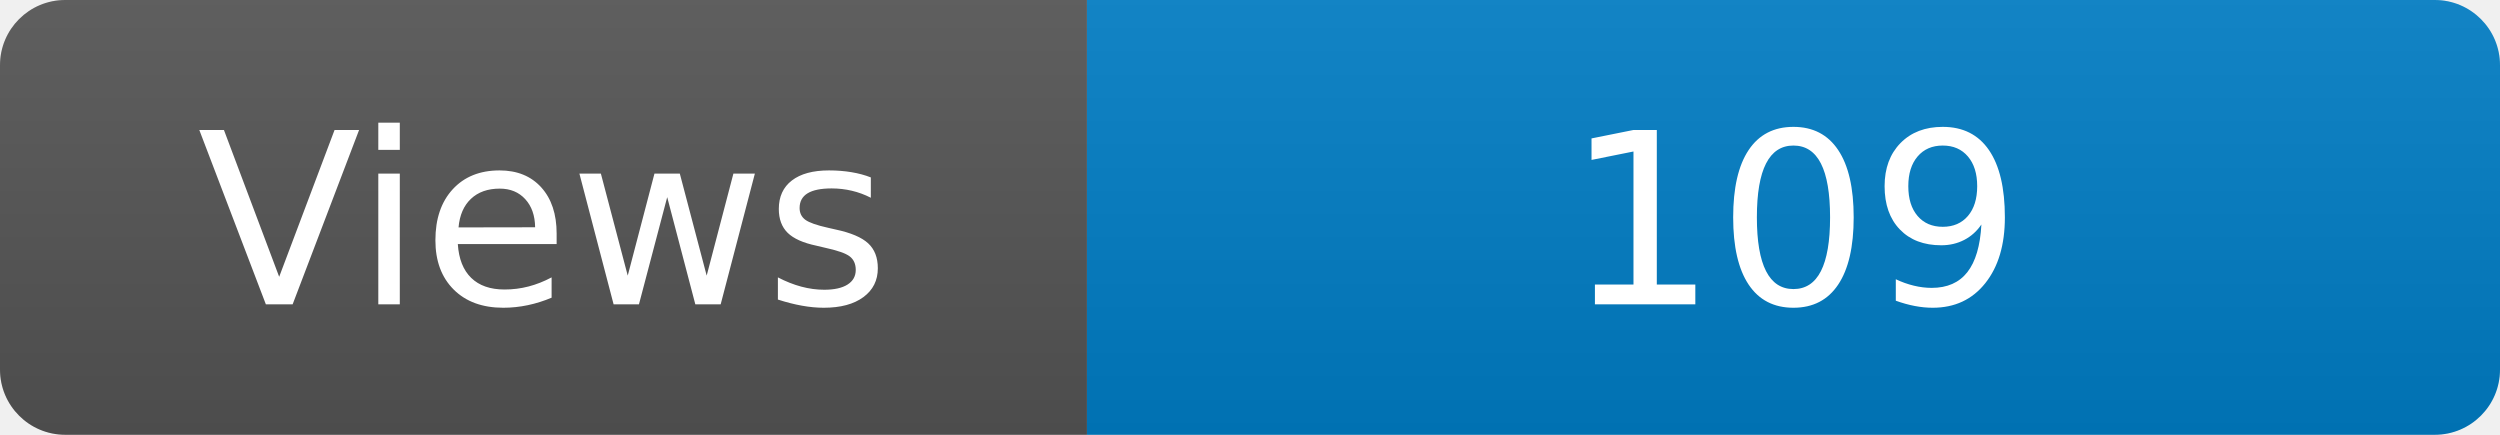
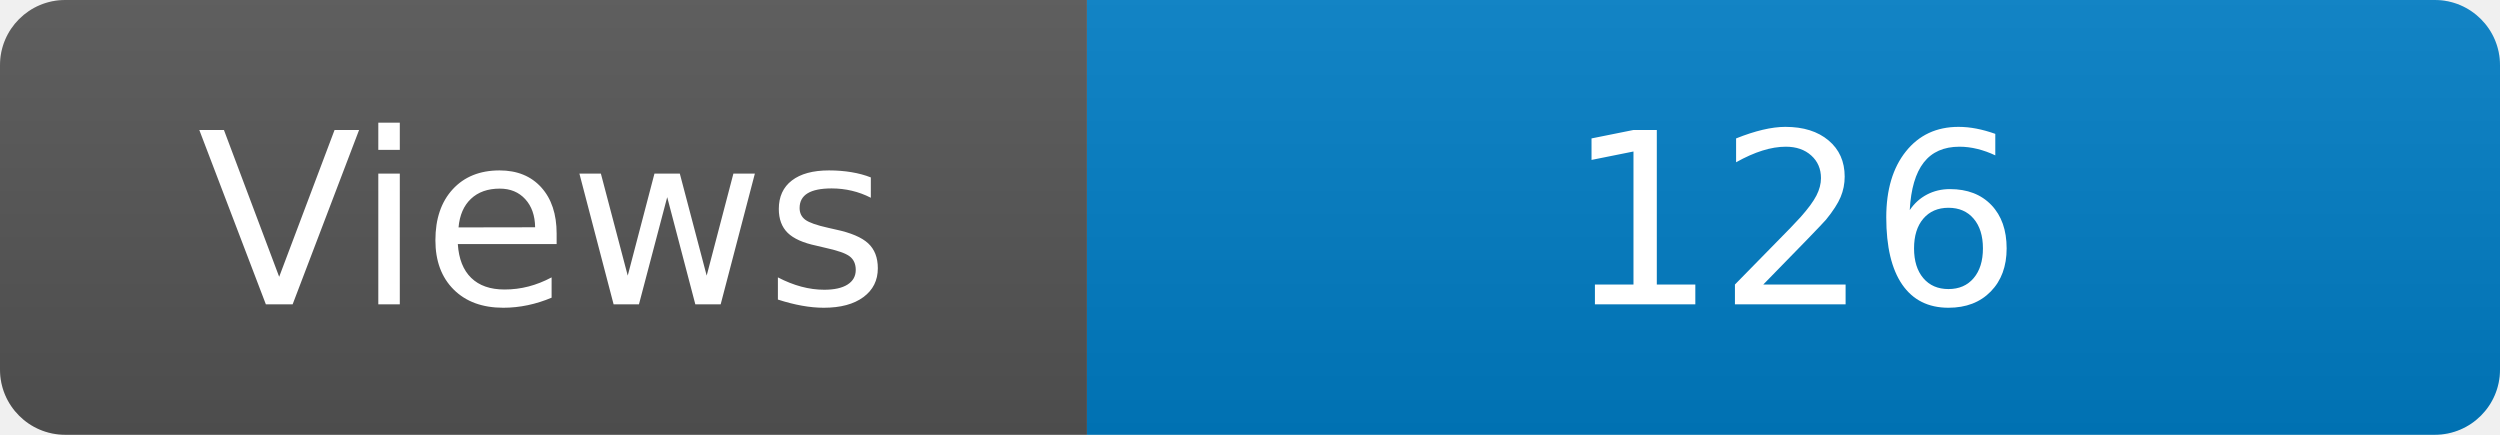
<svg xmlns="http://www.w3.org/2000/svg" width="115" height="20" role="img" aria-label="Maintained?: yes">
  <linearGradient id="s" x2="0" y2="100%">
    <stop offset="0" stop-color="#bbb" stop-opacity=".1" />
    <stop offset="1" stop-opacity=".1" />
  </linearGradient>
  <clipPath id="r">
    <rect width="115" height="20" rx="3" fill="#fff" />
  </clipPath>
  <g clip-path="url(#r)">
    <rect width="50" height="20" fill="#555" />
    <rect x="50" width="160" height="20" fill="#007ec6" />
    <rect width="115" height="20" fill="url(#s)" />
  </g>
  <g fill="#fff" text-anchor="middle" font-family="Verdana,Geneva,DejaVu Sans,sans-serif" font-size="110">
    <text x="250" y="140" transform="scale(.1)" fill="#fff">Views</text>
-     <text x="825" y="140" transform="scale(.1)" fill="#fff">109</text>
+     <text x="825" y="140" transform="scale(.1)" fill="#fff">126</text>
  </g>
</svg>
